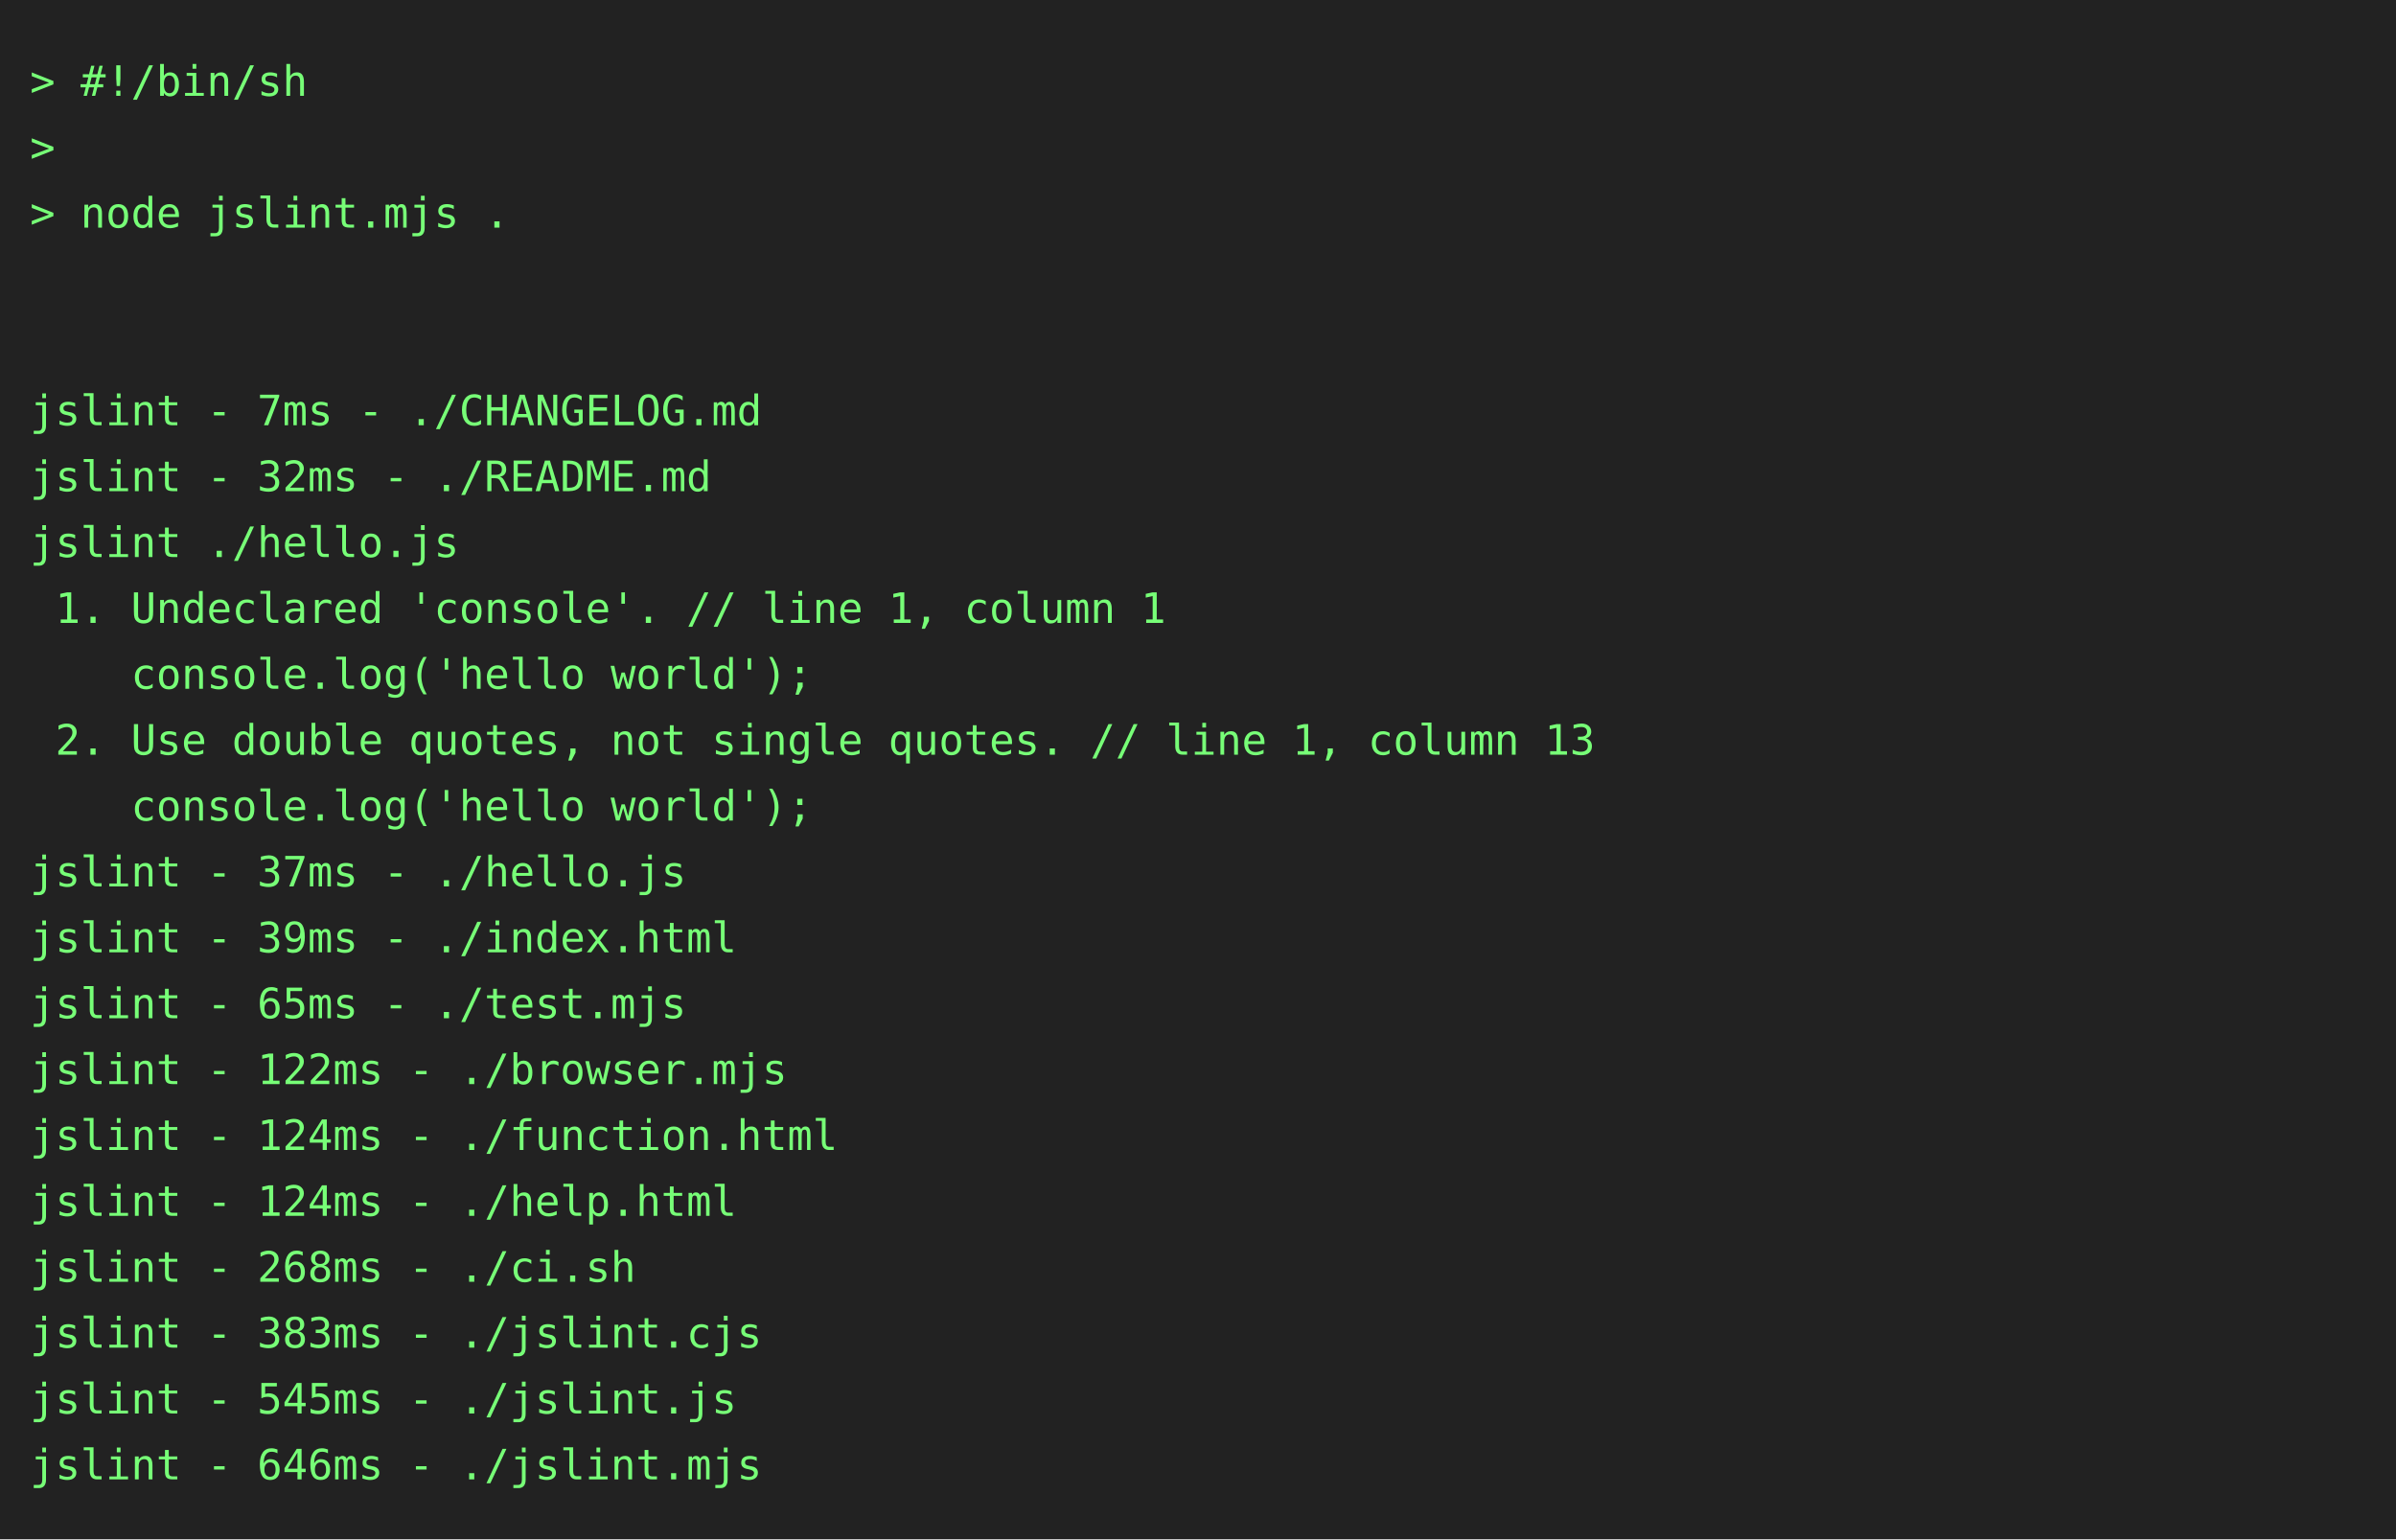
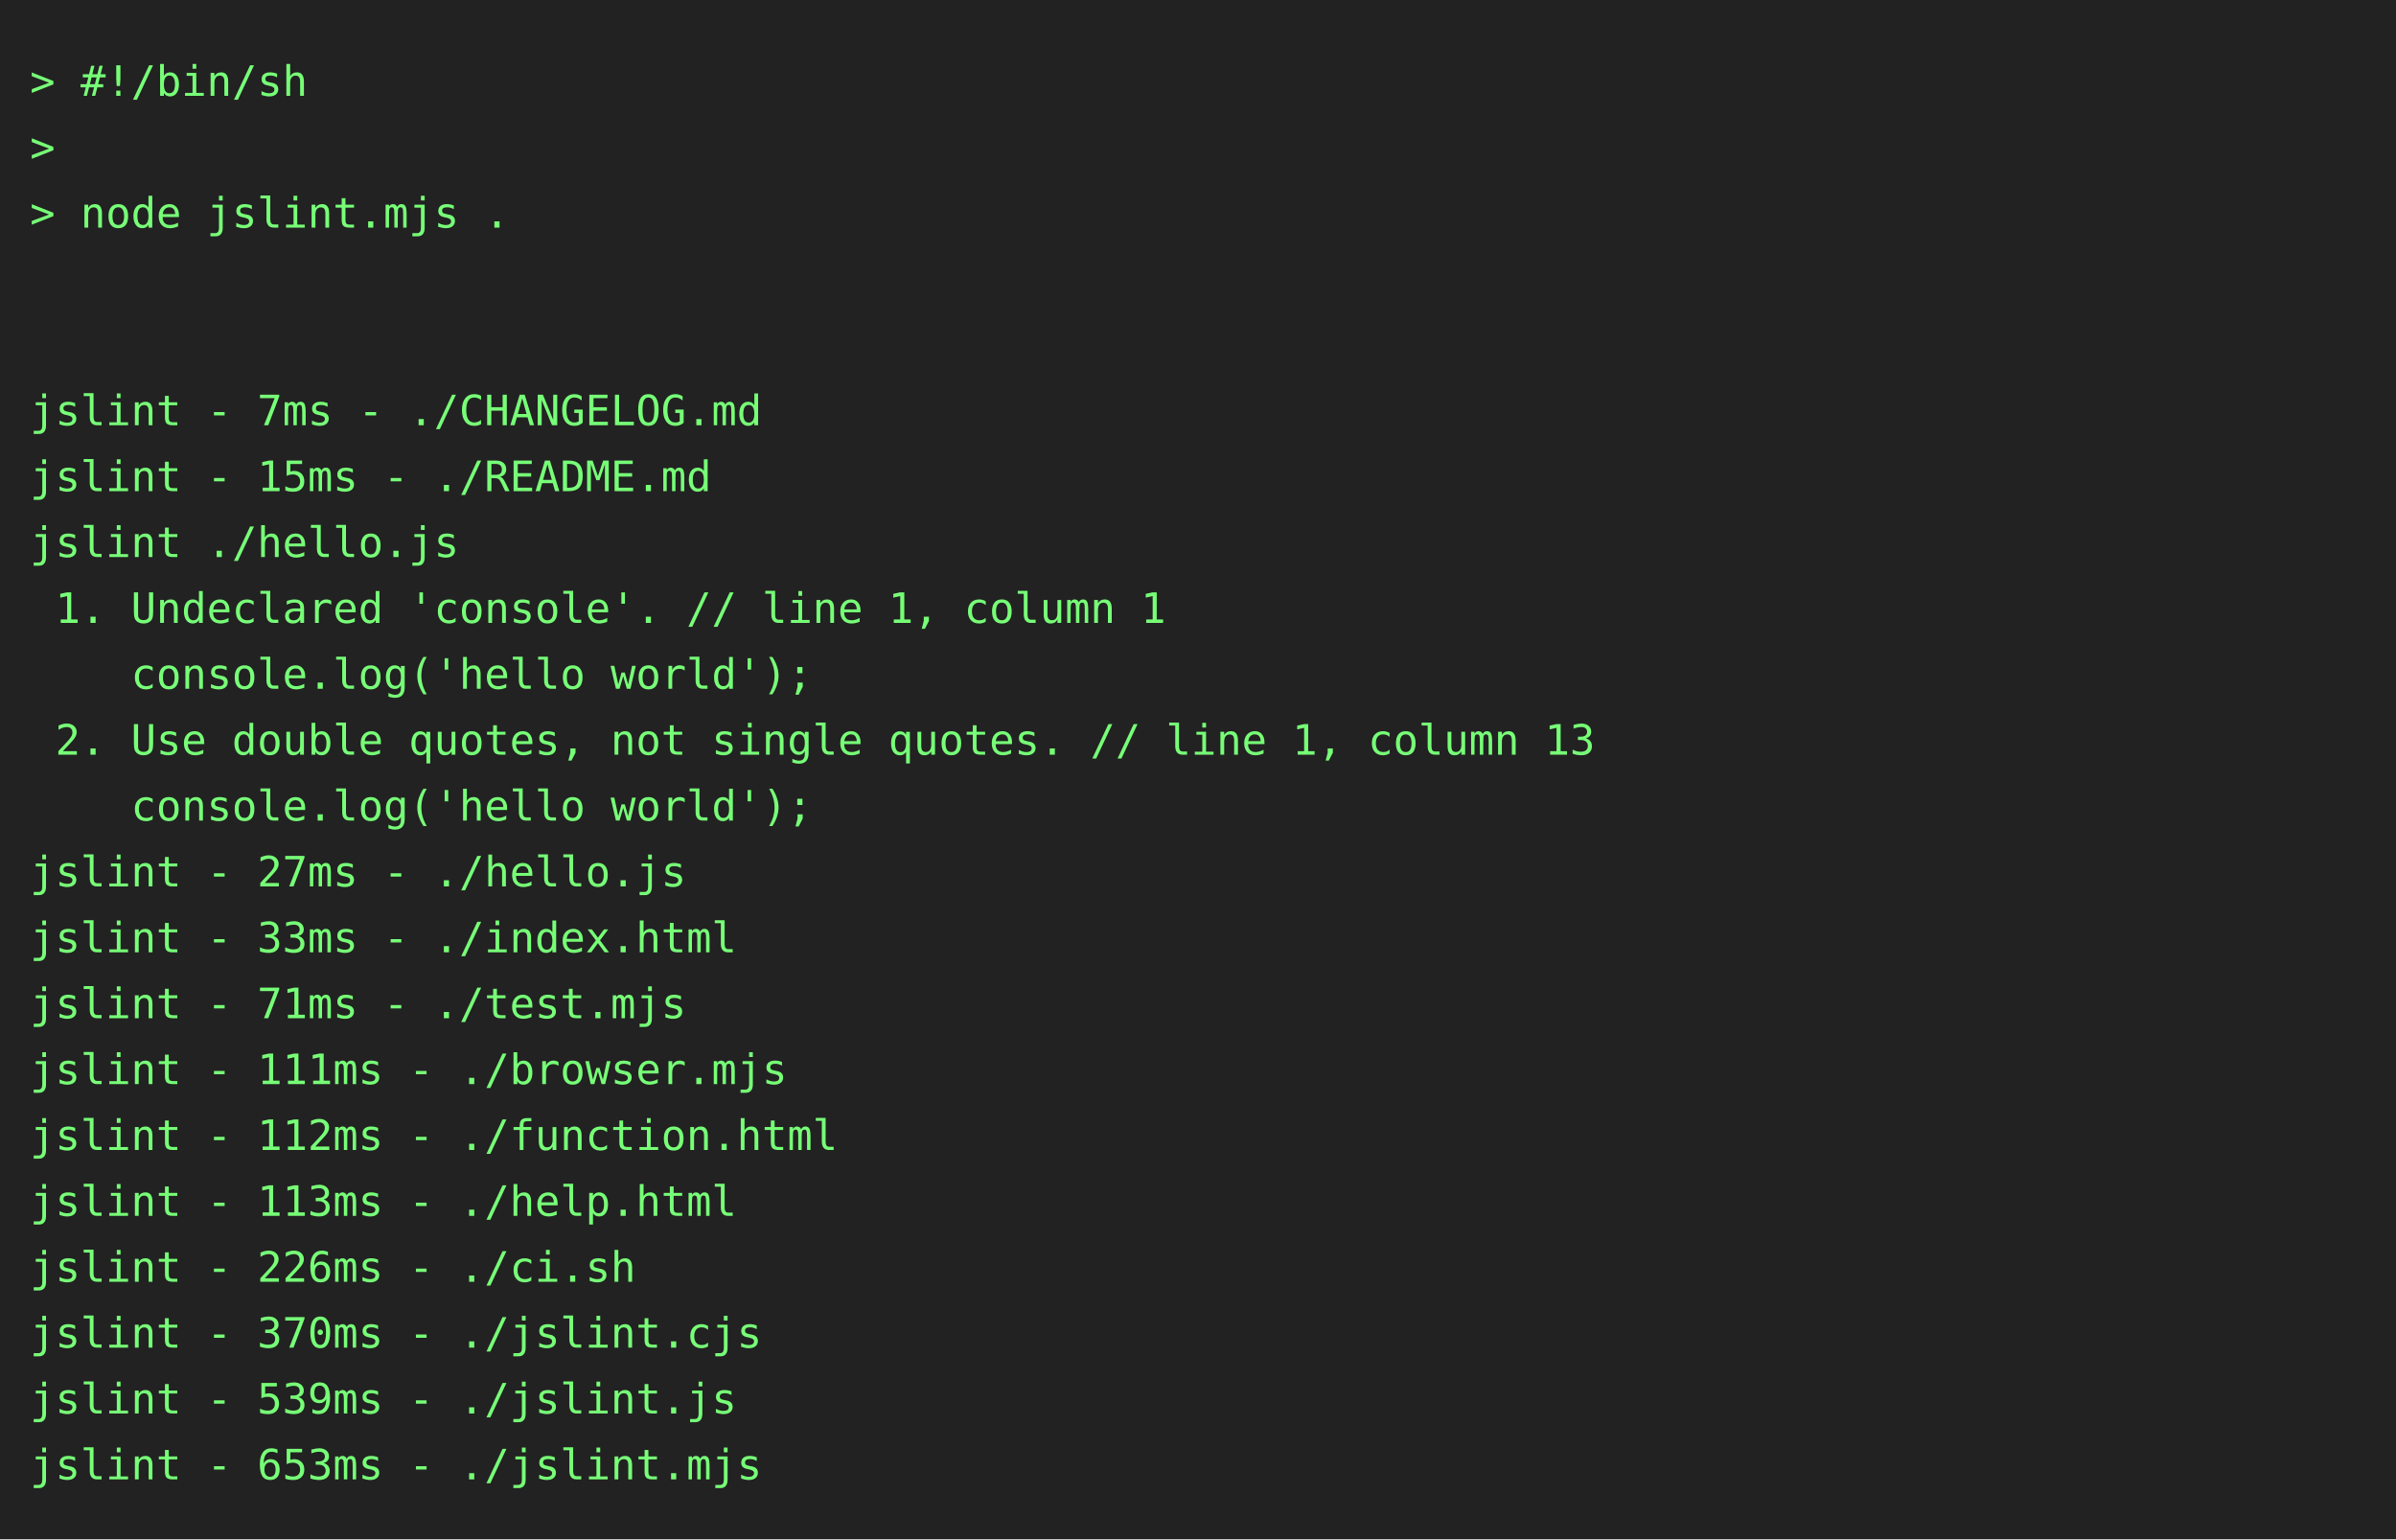
<svg xmlns="http://www.w3.org/2000/svg" height="514" width="800">
  <rect height="514" fill="#222" width="800" />
  <text fill="#7f7" font-family="consolas, menlo, monospace" font-size="14" xml:space="preserve">
    <tspan lengthAdjust="spacingAndGlyphs" textLength="768" x="10" y="32">&gt; #!/bin/sh                                                                                      </tspan>
    <tspan lengthAdjust="spacingAndGlyphs" textLength="768" x="10" y="54">&gt;                                                                                                </tspan>
    <tspan lengthAdjust="spacingAndGlyphs" textLength="768" x="10" y="76">&gt; node jslint.mjs .                                                                              </tspan>
    <tspan lengthAdjust="spacingAndGlyphs" textLength="768" x="10" y="98">                                                                                                 </tspan>
    <tspan lengthAdjust="spacingAndGlyphs" textLength="768" x="10" y="120">                                                                                                 </tspan>
    <tspan lengthAdjust="spacingAndGlyphs" textLength="768" x="10" y="142">jslint - 7ms - ./CHANGELOG.md                                                                    </tspan>
-     <tspan lengthAdjust="spacingAndGlyphs" textLength="768" x="10" y="164">jslint - 32ms - ./README.md                                                                      </tspan>
+     <tspan lengthAdjust="spacingAndGlyphs" textLength="768" x="10" y="164">jslint - 15ms - ./README.md                                                                      </tspan>
    <tspan lengthAdjust="spacingAndGlyphs" textLength="768" x="10" y="186">jslint ./hello.js                                                                                </tspan>
    <tspan lengthAdjust="spacingAndGlyphs" textLength="768" x="10" y="208"> 1. Undeclared 'console'. // line 1, column 1                                                    </tspan>
    <tspan lengthAdjust="spacingAndGlyphs" textLength="768" x="10" y="230">    console.log('hello world');                                                                  </tspan>
    <tspan lengthAdjust="spacingAndGlyphs" textLength="768" x="10" y="252"> 2. Use double quotes, not single quotes. // line 1, column 13                                   </tspan>
    <tspan lengthAdjust="spacingAndGlyphs" textLength="768" x="10" y="274">    console.log('hello world');                                                                  </tspan>
-     <tspan lengthAdjust="spacingAndGlyphs" textLength="768" x="10" y="296">jslint - 37ms - ./hello.js                                                                       </tspan>
-     <tspan lengthAdjust="spacingAndGlyphs" textLength="768" x="10" y="318">jslint - 39ms - ./index.html                                                                     </tspan>
-     <tspan lengthAdjust="spacingAndGlyphs" textLength="768" x="10" y="340">jslint - 65ms - ./test.mjs                                                                       </tspan>
-     <tspan lengthAdjust="spacingAndGlyphs" textLength="768" x="10" y="362">jslint - 122ms - ./browser.mjs                                                                   </tspan>
-     <tspan lengthAdjust="spacingAndGlyphs" textLength="768" x="10" y="384">jslint - 124ms - ./function.html                                                                 </tspan>
-     <tspan lengthAdjust="spacingAndGlyphs" textLength="768" x="10" y="406">jslint - 124ms - ./help.html                                                                     </tspan>
-     <tspan lengthAdjust="spacingAndGlyphs" textLength="768" x="10" y="428">jslint - 268ms - ./ci.sh                                                                         </tspan>
-     <tspan lengthAdjust="spacingAndGlyphs" textLength="768" x="10" y="450">jslint - 383ms - ./jslint.cjs                                                                    </tspan>
-     <tspan lengthAdjust="spacingAndGlyphs" textLength="768" x="10" y="472">jslint - 545ms - ./jslint.js                                                                     </tspan>
-     <tspan lengthAdjust="spacingAndGlyphs" textLength="768" x="10" y="494">jslint - 646ms - ./jslint.mjs                                                                    </tspan>
+     <tspan lengthAdjust="spacingAndGlyphs" textLength="768" x="10" y="296">jslint - 27ms - ./hello.js                                                                       </tspan>
+     <tspan lengthAdjust="spacingAndGlyphs" textLength="768" x="10" y="318">jslint - 33ms - ./index.html                                                                     </tspan>
+     <tspan lengthAdjust="spacingAndGlyphs" textLength="768" x="10" y="340">jslint - 71ms - ./test.mjs                                                                       </tspan>
+     <tspan lengthAdjust="spacingAndGlyphs" textLength="768" x="10" y="362">jslint - 111ms - ./browser.mjs                                                                   </tspan>
+     <tspan lengthAdjust="spacingAndGlyphs" textLength="768" x="10" y="384">jslint - 112ms - ./function.html                                                                 </tspan>
+     <tspan lengthAdjust="spacingAndGlyphs" textLength="768" x="10" y="406">jslint - 113ms - ./help.html                                                                     </tspan>
+     <tspan lengthAdjust="spacingAndGlyphs" textLength="768" x="10" y="428">jslint - 226ms - ./ci.sh                                                                         </tspan>
+     <tspan lengthAdjust="spacingAndGlyphs" textLength="768" x="10" y="450">jslint - 370ms - ./jslint.cjs                                                                    </tspan>
+     <tspan lengthAdjust="spacingAndGlyphs" textLength="768" x="10" y="472">jslint - 539ms - ./jslint.js                                                                     </tspan>
+     <tspan lengthAdjust="spacingAndGlyphs" textLength="768" x="10" y="494">jslint - 653ms - ./jslint.mjs                                                                    </tspan>
  </text>
</svg>
